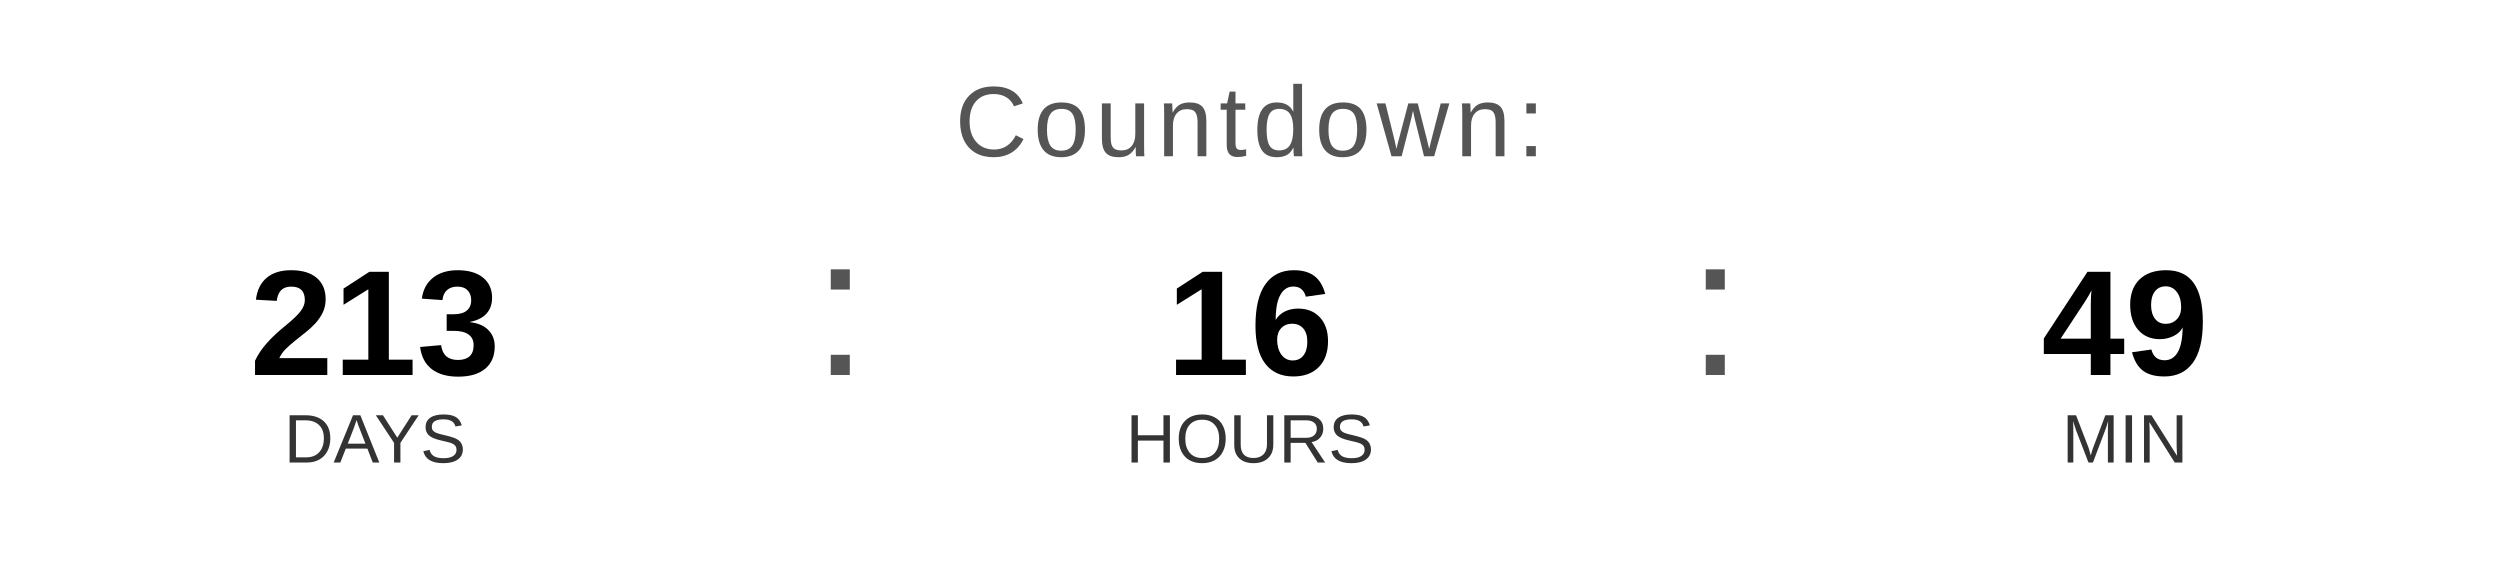
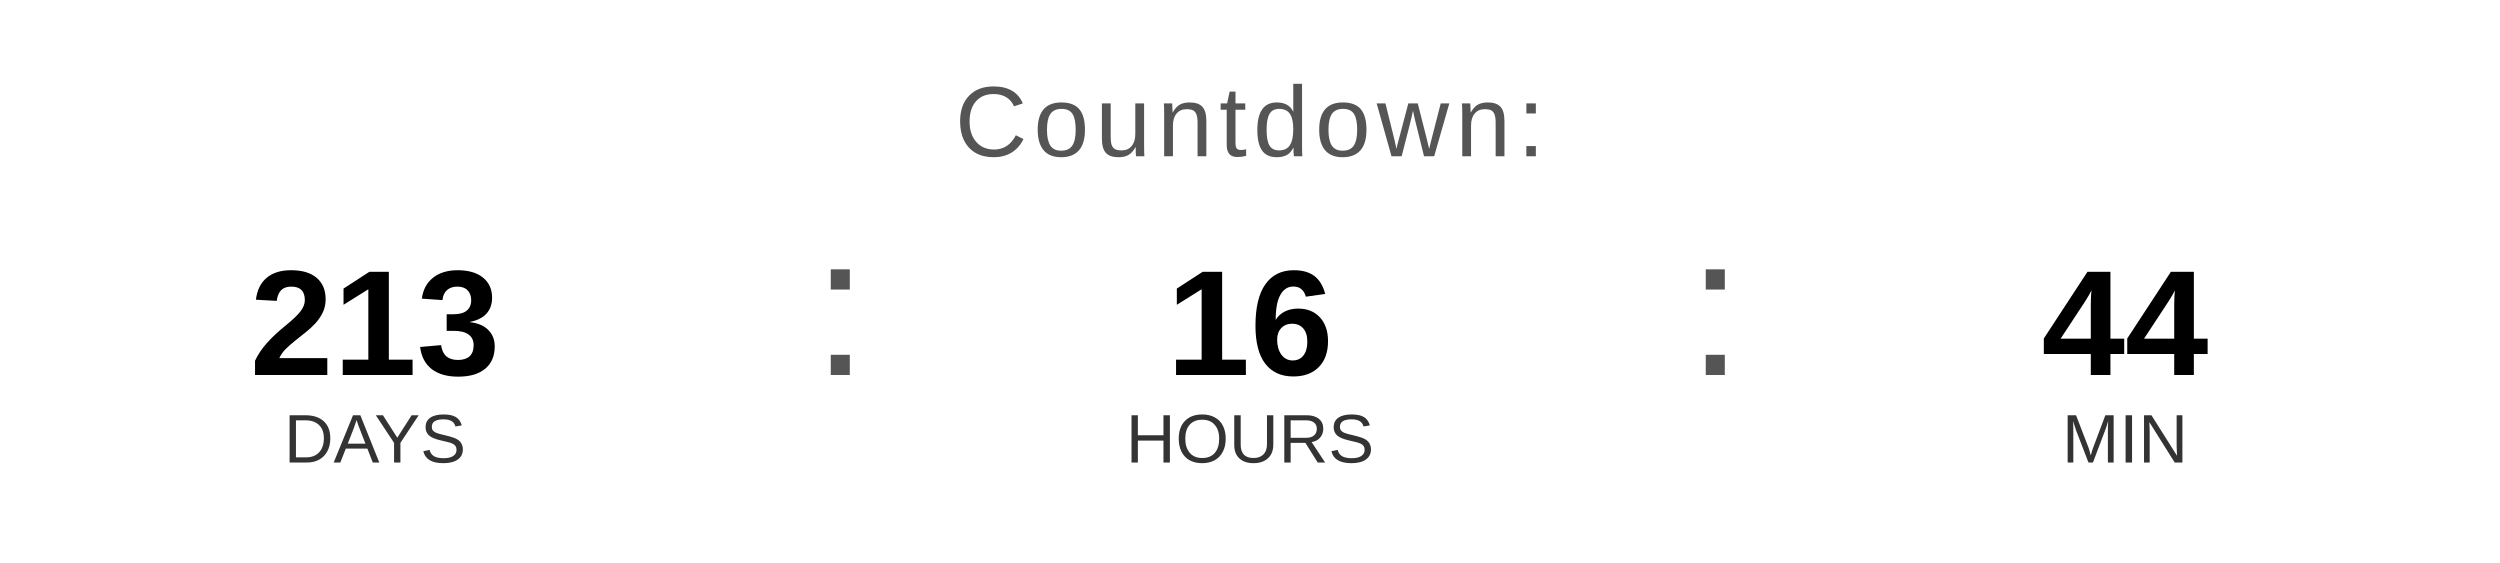
<svg xmlns="http://www.w3.org/2000/svg" width="400" height="90" viewBox="0 0 400 90">
  <text x="200" y="25" font-family="Arial, Helvetica, sans-serif" font-size="16" fill="#555555" text-anchor="middle" letter-spacing="1">
    Countdown:
  </text>
  <text x="60" y="60" font-family="Arial, Helvetica, sans-serif" font-size="24" font-weight="bold" fill="#000000" text-anchor="middle">213</text>
  <text x="60" y="74" font-family="Arial, Helvetica, sans-serif" font-size="11" fill="#333333" text-anchor="middle">DAYS</text>
  <text x="130" y="60" font-family="Arial, sans-serif" font-size="32" fill="#555555">:</text>
  <text x="200" y="60" font-family="Arial, Helvetica, sans-serif" font-size="24" font-weight="bold" fill="#000000" text-anchor="middle">16</text>
  <text x="200" y="74" font-family="Arial, Helvetica, sans-serif" font-size="11" fill="#333333" text-anchor="middle">HOURS</text>
  <text x="270" y="60" font-family="Arial, sans-serif" font-size="32" fill="#555555">:</text>
-   <text x="340" y="60" font-family="Arial, Helvetica, sans-serif" font-size="24" font-weight="bold" fill="#000000" text-anchor="middle">49</text>
+   <text x="340" y="60" font-family="Arial, Helvetica, sans-serif" font-size="24" font-weight="bold" fill="#000000" text-anchor="middle">44</text>
  <text x="340" y="74" font-family="Arial, Helvetica, sans-serif" font-size="11" fill="#333333" text-anchor="middle">MIN</text>
</svg>
